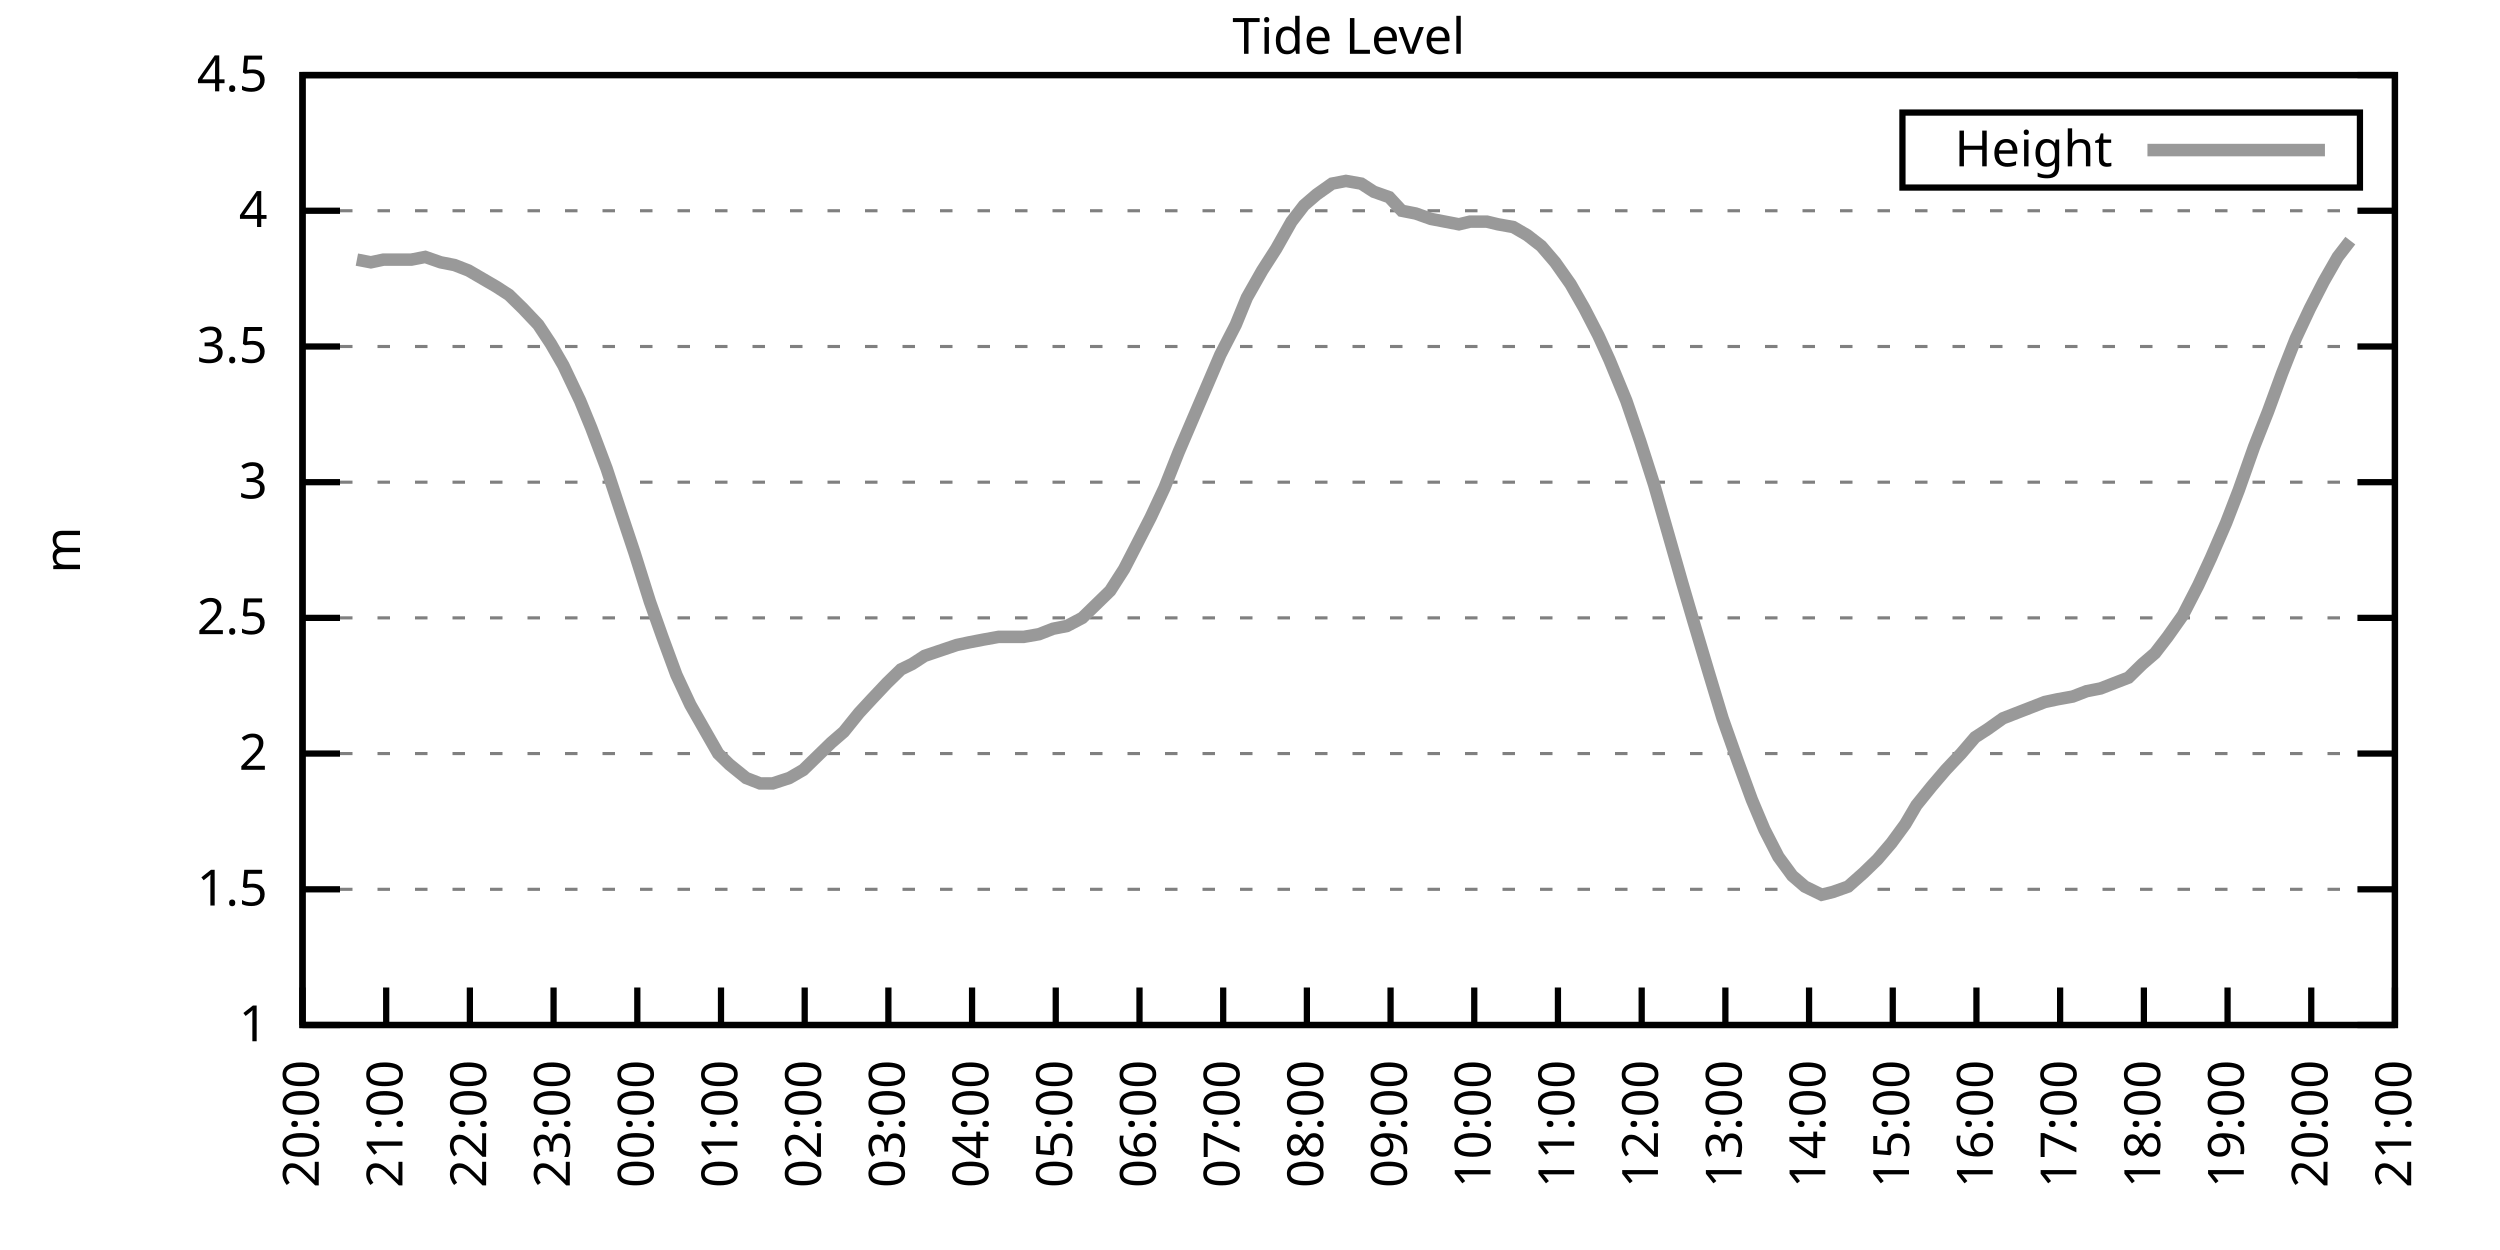
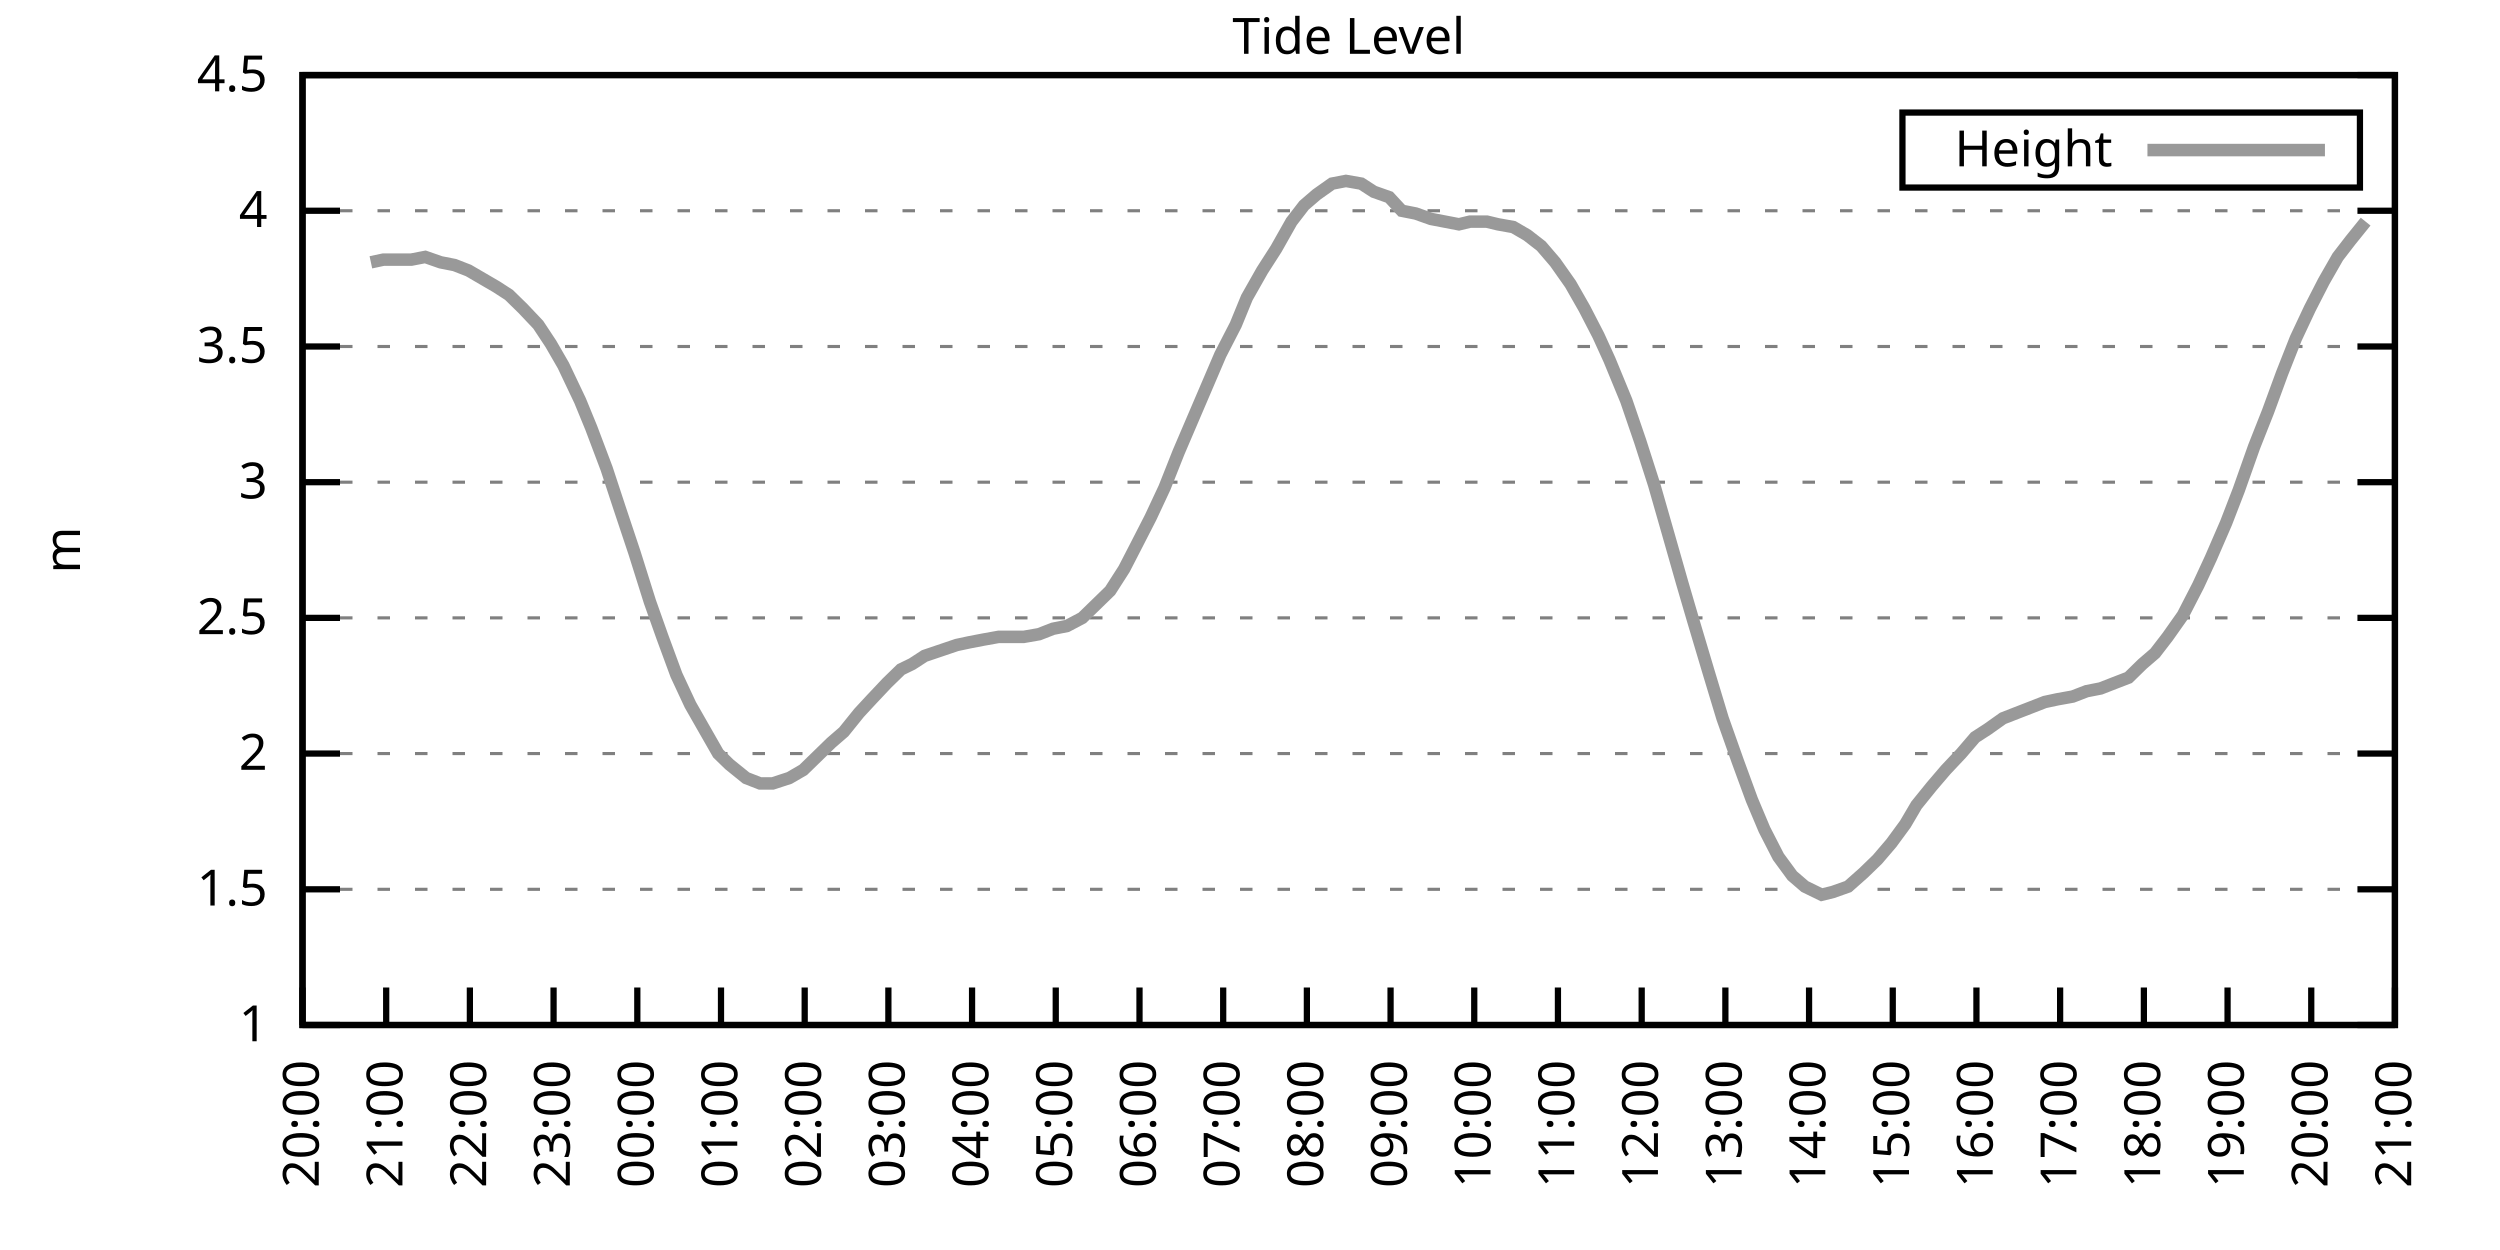
<svg xmlns="http://www.w3.org/2000/svg" xmlns:xlink="http://www.w3.org/1999/xlink" width="400" height="200" viewBox="0 0 400 200">
  <g id="gnuplot_canvas">
    <rect x="0" y="0" width="400" height="200" fill="none" />
    <defs>
      <circle id="gpDot" r="0.5" stroke-width="0.5" stroke="currentColor" />
      <path id="gpPt0" stroke-width="0.333" stroke="currentColor" d="M-1,0 h2 M0,-1 v2" />
      <path id="gpPt1" stroke-width="0.333" stroke="currentColor" d="M-1,-1 L1,1 M1,-1 L-1,1" />
      <path id="gpPt2" stroke-width="0.333" stroke="currentColor" d="M-1,0 L1,0 M0,-1 L0,1 M-1,-1 L1,1 M-1,1 L1,-1" />
      <rect id="gpPt3" stroke-width="0.333" stroke="currentColor" x="-1" y="-1" width="2" height="2" />
      <rect id="gpPt4" stroke-width="0.333" stroke="currentColor" fill="currentColor" x="-1" y="-1" width="2" height="2" />
      <circle id="gpPt5" stroke-width="0.333" stroke="currentColor" cx="0" cy="0" r="1" />
      <use xlink:href="#gpPt5" id="gpPt6" fill="currentColor" stroke="none" />
      <path id="gpPt7" stroke-width="0.333" stroke="currentColor" d="M0,-1.33 L-1.33,0.67 L1.33,0.67 z" />
      <use xlink:href="#gpPt7" id="gpPt8" fill="currentColor" stroke="none" />
      <use xlink:href="#gpPt7" id="gpPt9" stroke="currentColor" transform="rotate(180)" />
      <use xlink:href="#gpPt9" id="gpPt10" fill="currentColor" stroke="none" />
      <use xlink:href="#gpPt3" id="gpPt11" stroke="currentColor" transform="rotate(45)" />
      <use xlink:href="#gpPt11" id="gpPt12" fill="currentColor" stroke="none" />
      <path id="gpPt13" stroke-width="0.333" stroke="currentColor" d="M0,1.330 L1.265,0.411 L0.782,-1.067 L-0.782,-1.076 L-1.265,0.411 z" />
      <use xlink:href="#gpPt13" id="gpPt14" fill="currentColor" stroke="none" />
      <filter id="textbox" filterUnits="objectBoundingBox" x="0" y="0" height="1" width="1">
        <feFlood flood-color="white" flood-opacity="1" result="bgnd" />
        <feComposite in="SourceGraphic" in2="bgnd" operator="atop" />
      </filter>
      <filter id="greybox" filterUnits="objectBoundingBox" x="0" y="0" height="1" width="1">
        <feFlood flood-color="lightgrey" flood-opacity="1" result="grey" />
        <feComposite in="SourceGraphic" in2="grey" operator="atop" />
      </filter>
    </defs>
    <g fill="none" color="white" stroke="currentColor" stroke-width="1.00" stroke-linecap="butt" stroke-linejoin="miter">
</g>
    <g fill="none" color="black" stroke="currentColor" stroke-width="1.00" stroke-linecap="butt" stroke-linejoin="miter">
      <g stroke="none" shape-rendering="crispEdges">
        <polygon fill="rgb(255, 255, 255)" points="48.40,164.00 383.18,164.00 383.18,12.02 48.40,12.02 " />
      </g>
    </g>
    <g fill="none" color="black" stroke="currentColor" stroke-width="1.00" stroke-linecap="butt" stroke-linejoin="miter">
</g>
    <g fill="none" color="black" stroke="black" stroke-width="0.50" stroke-linecap="butt" stroke-linejoin="miter">
</g>
    <g fill="none" color="gray" stroke="currentColor" stroke-width="0.50" stroke-linecap="butt" stroke-linejoin="miter">
      <path stroke="gray" stroke-dasharray="2,4" class="gridline" d="M48.40,164.00 L383.19,164.00  " />
    </g>
    <g fill="none" color="gray" stroke="gray" stroke-width="1.00" stroke-linecap="butt" stroke-linejoin="miter">
</g>
    <g fill="none" color="black" stroke="currentColor" stroke-width="1.00" stroke-linecap="butt" stroke-linejoin="miter">
      <path stroke="black" d="M48.40,164.00 L54.40,164.00 M383.19,164.00 L377.19,164.00  " />
      <g transform="translate(42.80,166.60)" stroke="none" fill="black" font-family="Sans" font-size="8.00" text-anchor="end">
        <text>
          <tspan font-family="Sans"> 1</tspan>
        </text>
      </g>
    </g>
    <g fill="none" color="black" stroke="currentColor" stroke-width="1.00" stroke-linecap="butt" stroke-linejoin="miter">
</g>
    <g fill="none" color="black" stroke="black" stroke-width="0.50" stroke-linecap="butt" stroke-linejoin="miter">
</g>
    <g fill="none" color="gray" stroke="currentColor" stroke-width="0.50" stroke-linecap="butt" stroke-linejoin="miter">
      <path stroke="gray" stroke-dasharray="2,4" class="gridline" d="M48.40,142.29 L383.19,142.29  " />
    </g>
    <g fill="none" color="gray" stroke="gray" stroke-width="1.00" stroke-linecap="butt" stroke-linejoin="miter">
</g>
    <g fill="none" color="black" stroke="currentColor" stroke-width="1.00" stroke-linecap="butt" stroke-linejoin="miter">
      <path stroke="black" d="M48.40,142.29 L54.40,142.29 M383.19,142.29 L377.19,142.29  " />
      <g transform="translate(42.80,144.89)" stroke="none" fill="black" font-family="Sans" font-size="8.00" text-anchor="end">
        <text>
          <tspan font-family="Sans"> 1.5</tspan>
        </text>
      </g>
    </g>
    <g fill="none" color="black" stroke="currentColor" stroke-width="1.00" stroke-linecap="butt" stroke-linejoin="miter">
</g>
    <g fill="none" color="black" stroke="black" stroke-width="0.50" stroke-linecap="butt" stroke-linejoin="miter">
</g>
    <g fill="none" color="gray" stroke="currentColor" stroke-width="0.50" stroke-linecap="butt" stroke-linejoin="miter">
      <path stroke="gray" stroke-dasharray="2,4" class="gridline" d="M48.40,120.57 L383.19,120.57  " />
    </g>
    <g fill="none" color="gray" stroke="gray" stroke-width="1.00" stroke-linecap="butt" stroke-linejoin="miter">
</g>
    <g fill="none" color="black" stroke="currentColor" stroke-width="1.00" stroke-linecap="butt" stroke-linejoin="miter">
      <path stroke="black" d="M48.40,120.57 L54.40,120.57 M383.19,120.57 L377.19,120.57  " />
      <g transform="translate(42.80,123.17)" stroke="none" fill="black" font-family="Sans" font-size="8.00" text-anchor="end">
        <text>
          <tspan font-family="Sans"> 2</tspan>
        </text>
      </g>
    </g>
    <g fill="none" color="black" stroke="currentColor" stroke-width="1.00" stroke-linecap="butt" stroke-linejoin="miter">
</g>
    <g fill="none" color="black" stroke="black" stroke-width="0.50" stroke-linecap="butt" stroke-linejoin="miter">
</g>
    <g fill="none" color="gray" stroke="currentColor" stroke-width="0.50" stroke-linecap="butt" stroke-linejoin="miter">
      <path stroke="gray" stroke-dasharray="2,4" class="gridline" d="M48.40,98.86 L383.19,98.86  " />
    </g>
    <g fill="none" color="gray" stroke="gray" stroke-width="1.00" stroke-linecap="butt" stroke-linejoin="miter">
</g>
    <g fill="none" color="black" stroke="currentColor" stroke-width="1.00" stroke-linecap="butt" stroke-linejoin="miter">
      <path stroke="black" d="M48.40,98.86 L54.40,98.86 M383.19,98.86 L377.19,98.86  " />
      <g transform="translate(42.80,101.46)" stroke="none" fill="black" font-family="Sans" font-size="8.00" text-anchor="end">
        <text>
          <tspan font-family="Sans"> 2.5</tspan>
        </text>
      </g>
    </g>
    <g fill="none" color="black" stroke="currentColor" stroke-width="1.00" stroke-linecap="butt" stroke-linejoin="miter">
</g>
    <g fill="none" color="black" stroke="black" stroke-width="0.50" stroke-linecap="butt" stroke-linejoin="miter">
</g>
    <g fill="none" color="gray" stroke="currentColor" stroke-width="0.50" stroke-linecap="butt" stroke-linejoin="miter">
      <path stroke="gray" stroke-dasharray="2,4" class="gridline" d="M48.40,77.15 L383.19,77.15  " />
    </g>
    <g fill="none" color="gray" stroke="gray" stroke-width="1.00" stroke-linecap="butt" stroke-linejoin="miter">
</g>
    <g fill="none" color="black" stroke="currentColor" stroke-width="1.00" stroke-linecap="butt" stroke-linejoin="miter">
      <path stroke="black" d="M48.40,77.15 L54.40,77.15 M383.19,77.15 L377.19,77.15  " />
      <g transform="translate(42.80,79.75)" stroke="none" fill="black" font-family="Sans" font-size="8.00" text-anchor="end">
        <text>
          <tspan font-family="Sans"> 3</tspan>
        </text>
      </g>
    </g>
    <g fill="none" color="black" stroke="currentColor" stroke-width="1.00" stroke-linecap="butt" stroke-linejoin="miter">
</g>
    <g fill="none" color="black" stroke="black" stroke-width="0.50" stroke-linecap="butt" stroke-linejoin="miter">
</g>
    <g fill="none" color="gray" stroke="currentColor" stroke-width="0.50" stroke-linecap="butt" stroke-linejoin="miter">
      <path stroke="gray" stroke-dasharray="2,4" class="gridline" d="M48.40,55.44 L383.19,55.44  " />
    </g>
    <g fill="none" color="gray" stroke="gray" stroke-width="1.00" stroke-linecap="butt" stroke-linejoin="miter">
</g>
    <g fill="none" color="black" stroke="currentColor" stroke-width="1.00" stroke-linecap="butt" stroke-linejoin="miter">
      <path stroke="black" d="M48.40,55.44 L54.40,55.44 M383.19,55.44 L377.19,55.44  " />
      <g transform="translate(42.80,58.04)" stroke="none" fill="black" font-family="Sans" font-size="8.00" text-anchor="end">
        <text>
          <tspan font-family="Sans"> 3.5</tspan>
        </text>
      </g>
    </g>
    <g fill="none" color="black" stroke="currentColor" stroke-width="1.00" stroke-linecap="butt" stroke-linejoin="miter">
</g>
    <g fill="none" color="black" stroke="black" stroke-width="0.50" stroke-linecap="butt" stroke-linejoin="miter">
</g>
    <g fill="none" color="gray" stroke="currentColor" stroke-width="0.50" stroke-linecap="butt" stroke-linejoin="miter">
      <path stroke="gray" stroke-dasharray="2,4" class="gridline" d="M48.40,33.72 L383.19,33.72  " />
    </g>
    <g fill="none" color="gray" stroke="gray" stroke-width="1.00" stroke-linecap="butt" stroke-linejoin="miter">
</g>
    <g fill="none" color="black" stroke="currentColor" stroke-width="1.00" stroke-linecap="butt" stroke-linejoin="miter">
      <path stroke="black" d="M48.40,33.72 L54.40,33.72 M383.19,33.72 L377.19,33.72  " />
      <g transform="translate(42.80,36.32)" stroke="none" fill="black" font-family="Sans" font-size="8.00" text-anchor="end">
        <text>
          <tspan font-family="Sans"> 4</tspan>
        </text>
      </g>
    </g>
    <g fill="none" color="black" stroke="currentColor" stroke-width="1.00" stroke-linecap="butt" stroke-linejoin="miter">
</g>
    <g fill="none" color="black" stroke="black" stroke-width="0.50" stroke-linecap="butt" stroke-linejoin="miter">
</g>
    <g fill="none" color="gray" stroke="currentColor" stroke-width="0.50" stroke-linecap="butt" stroke-linejoin="miter">
      <path stroke="gray" stroke-dasharray="2,4" class="gridline" d="M48.40,12.01 L383.19,12.01  " />
    </g>
    <g fill="none" color="gray" stroke="gray" stroke-width="1.00" stroke-linecap="butt" stroke-linejoin="miter">
</g>
    <g fill="none" color="black" stroke="currentColor" stroke-width="1.00" stroke-linecap="butt" stroke-linejoin="miter">
      <path stroke="black" d="M48.40,12.01 L54.40,12.01 M383.19,12.01 L377.19,12.01  " />
      <g transform="translate(42.80,14.61)" stroke="none" fill="black" font-family="Sans" font-size="8.00" text-anchor="end">
        <text>
          <tspan font-family="Sans"> 4.5</tspan>
        </text>
      </g>
    </g>
    <g fill="none" color="black" stroke="currentColor" stroke-width="1.00" stroke-linecap="butt" stroke-linejoin="miter">
      <path stroke="black" d="M48.40,164.00 L48.40,158.00  " />
      <g transform="translate(51.00,169.60) rotate(270.00)" stroke="none" fill="black" font-family="Sans" font-size="8.00" text-anchor="end">
        <text>
          <tspan font-family="Sans">20:00</tspan>
        </text>
      </g>
    </g>
    <g fill="none" color="black" stroke="currentColor" stroke-width="1.00" stroke-linecap="butt" stroke-linejoin="miter">
      <path stroke="black" d="M61.79,164.00 L61.79,158.00  " />
      <g transform="translate(64.39,169.60) rotate(270.00)" stroke="none" fill="black" font-family="Sans" font-size="8.00" text-anchor="end">
        <text>
          <tspan font-family="Sans">21:00</tspan>
        </text>
      </g>
    </g>
    <g fill="none" color="black" stroke="currentColor" stroke-width="1.00" stroke-linecap="butt" stroke-linejoin="miter">
      <path stroke="black" d="M75.18,164.00 L75.18,158.00  " />
      <g transform="translate(77.78,169.60) rotate(270.00)" stroke="none" fill="black" font-family="Sans" font-size="8.00" text-anchor="end">
        <text>
          <tspan font-family="Sans">22:00</tspan>
        </text>
      </g>
    </g>
    <g fill="none" color="black" stroke="currentColor" stroke-width="1.00" stroke-linecap="butt" stroke-linejoin="miter">
      <path stroke="black" d="M88.57,164.00 L88.57,158.00  " />
      <g transform="translate(91.17,169.60) rotate(270.00)" stroke="none" fill="black" font-family="Sans" font-size="8.00" text-anchor="end">
        <text>
          <tspan font-family="Sans">23:00</tspan>
        </text>
      </g>
    </g>
    <g fill="none" color="black" stroke="currentColor" stroke-width="1.00" stroke-linecap="butt" stroke-linejoin="miter">
      <path stroke="black" d="M101.97,164.00 L101.97,158.00  " />
      <g transform="translate(104.57,169.60) rotate(270.00)" stroke="none" fill="black" font-family="Sans" font-size="8.00" text-anchor="end">
        <text>
          <tspan font-family="Sans">00:00</tspan>
        </text>
      </g>
    </g>
    <g fill="none" color="black" stroke="currentColor" stroke-width="1.00" stroke-linecap="butt" stroke-linejoin="miter">
      <path stroke="black" d="M115.36,164.00 L115.36,158.00  " />
      <g transform="translate(117.96,169.60) rotate(270.00)" stroke="none" fill="black" font-family="Sans" font-size="8.00" text-anchor="end">
        <text>
          <tspan font-family="Sans">01:00</tspan>
        </text>
      </g>
    </g>
    <g fill="none" color="black" stroke="currentColor" stroke-width="1.00" stroke-linecap="butt" stroke-linejoin="miter">
      <path stroke="black" d="M128.75,164.00 L128.75,158.00  " />
      <g transform="translate(131.35,169.60) rotate(270.00)" stroke="none" fill="black" font-family="Sans" font-size="8.00" text-anchor="end">
        <text>
          <tspan font-family="Sans">02:00</tspan>
        </text>
      </g>
    </g>
    <g fill="none" color="black" stroke="currentColor" stroke-width="1.00" stroke-linecap="butt" stroke-linejoin="miter">
      <path stroke="black" d="M142.14,164.00 L142.14,158.00  " />
      <g transform="translate(144.74,169.60) rotate(270.00)" stroke="none" fill="black" font-family="Sans" font-size="8.00" text-anchor="end">
        <text>
          <tspan font-family="Sans">03:00</tspan>
        </text>
      </g>
    </g>
    <g fill="none" color="black" stroke="currentColor" stroke-width="1.00" stroke-linecap="butt" stroke-linejoin="miter">
      <path stroke="black" d="M155.53,164.00 L155.53,158.00  " />
      <g transform="translate(158.13,169.60) rotate(270.00)" stroke="none" fill="black" font-family="Sans" font-size="8.00" text-anchor="end">
        <text>
          <tspan font-family="Sans">04:00</tspan>
        </text>
      </g>
    </g>
    <g fill="none" color="black" stroke="currentColor" stroke-width="1.00" stroke-linecap="butt" stroke-linejoin="miter">
      <path stroke="black" d="M168.92,164.00 L168.92,158.00  " />
      <g transform="translate(171.52,169.60) rotate(270.00)" stroke="none" fill="black" font-family="Sans" font-size="8.00" text-anchor="end">
        <text>
          <tspan font-family="Sans">05:00</tspan>
        </text>
      </g>
    </g>
    <g fill="none" color="black" stroke="currentColor" stroke-width="1.00" stroke-linecap="butt" stroke-linejoin="miter">
      <path stroke="black" d="M182.32,164.00 L182.32,158.00  " />
      <g transform="translate(184.92,169.60) rotate(270.00)" stroke="none" fill="black" font-family="Sans" font-size="8.00" text-anchor="end">
        <text>
          <tspan font-family="Sans">06:00</tspan>
        </text>
      </g>
    </g>
    <g fill="none" color="black" stroke="currentColor" stroke-width="1.00" stroke-linecap="butt" stroke-linejoin="miter">
      <path stroke="black" d="M195.71,164.00 L195.71,158.00  " />
      <g transform="translate(198.31,169.60) rotate(270.00)" stroke="none" fill="black" font-family="Sans" font-size="8.00" text-anchor="end">
        <text>
          <tspan font-family="Sans">07:00</tspan>
        </text>
      </g>
    </g>
    <g fill="none" color="black" stroke="currentColor" stroke-width="1.00" stroke-linecap="butt" stroke-linejoin="miter">
      <path stroke="black" d="M209.10,164.00 L209.10,158.00  " />
      <g transform="translate(211.70,169.60) rotate(270.00)" stroke="none" fill="black" font-family="Sans" font-size="8.00" text-anchor="end">
        <text>
          <tspan font-family="Sans">08:00</tspan>
        </text>
      </g>
    </g>
    <g fill="none" color="black" stroke="currentColor" stroke-width="1.00" stroke-linecap="butt" stroke-linejoin="miter">
      <path stroke="black" d="M222.49,164.00 L222.49,158.00  " />
      <g transform="translate(225.09,169.60) rotate(270.00)" stroke="none" fill="black" font-family="Sans" font-size="8.00" text-anchor="end">
        <text>
          <tspan font-family="Sans">09:00</tspan>
        </text>
      </g>
    </g>
    <g fill="none" color="black" stroke="currentColor" stroke-width="1.00" stroke-linecap="butt" stroke-linejoin="miter">
      <path stroke="black" d="M235.88,164.00 L235.88,158.00  " />
      <g transform="translate(238.48,169.60) rotate(270.00)" stroke="none" fill="black" font-family="Sans" font-size="8.00" text-anchor="end">
        <text>
          <tspan font-family="Sans">10:00</tspan>
        </text>
      </g>
    </g>
    <g fill="none" color="black" stroke="currentColor" stroke-width="1.00" stroke-linecap="butt" stroke-linejoin="miter">
      <path stroke="black" d="M249.27,164.00 L249.27,158.00  " />
      <g transform="translate(251.87,169.60) rotate(270.00)" stroke="none" fill="black" font-family="Sans" font-size="8.00" text-anchor="end">
        <text>
          <tspan font-family="Sans">11:00</tspan>
        </text>
      </g>
    </g>
    <g fill="none" color="black" stroke="currentColor" stroke-width="1.00" stroke-linecap="butt" stroke-linejoin="miter">
      <path stroke="black" d="M262.67,164.00 L262.67,158.00  " />
      <g transform="translate(265.27,169.60) rotate(270.00)" stroke="none" fill="black" font-family="Sans" font-size="8.00" text-anchor="end">
        <text>
          <tspan font-family="Sans">12:00</tspan>
        </text>
      </g>
    </g>
    <g fill="none" color="black" stroke="currentColor" stroke-width="1.00" stroke-linecap="butt" stroke-linejoin="miter">
      <path stroke="black" d="M276.06,164.00 L276.06,158.00  " />
      <g transform="translate(278.66,169.60) rotate(270.00)" stroke="none" fill="black" font-family="Sans" font-size="8.00" text-anchor="end">
        <text>
          <tspan font-family="Sans">13:00</tspan>
        </text>
      </g>
    </g>
    <g fill="none" color="black" stroke="currentColor" stroke-width="1.00" stroke-linecap="butt" stroke-linejoin="miter">
      <path stroke="black" d="M289.45,164.00 L289.45,158.00  " />
      <g transform="translate(292.05,169.60) rotate(270.00)" stroke="none" fill="black" font-family="Sans" font-size="8.00" text-anchor="end">
        <text>
          <tspan font-family="Sans">14:00</tspan>
        </text>
      </g>
    </g>
    <g fill="none" color="black" stroke="currentColor" stroke-width="1.00" stroke-linecap="butt" stroke-linejoin="miter">
      <path stroke="black" d="M302.84,164.00 L302.84,158.00  " />
      <g transform="translate(305.44,169.60) rotate(270.00)" stroke="none" fill="black" font-family="Sans" font-size="8.00" text-anchor="end">
        <text>
          <tspan font-family="Sans">15:00</tspan>
        </text>
      </g>
    </g>
    <g fill="none" color="black" stroke="currentColor" stroke-width="1.00" stroke-linecap="butt" stroke-linejoin="miter">
      <path stroke="black" d="M316.23,164.00 L316.23,158.00  " />
      <g transform="translate(318.83,169.60) rotate(270.00)" stroke="none" fill="black" font-family="Sans" font-size="8.00" text-anchor="end">
        <text>
          <tspan font-family="Sans">16:00</tspan>
        </text>
      </g>
    </g>
    <g fill="none" color="black" stroke="currentColor" stroke-width="1.00" stroke-linecap="butt" stroke-linejoin="miter">
      <path stroke="black" d="M329.62,164.00 L329.62,158.00  " />
      <g transform="translate(332.22,169.60) rotate(270.00)" stroke="none" fill="black" font-family="Sans" font-size="8.00" text-anchor="end">
        <text>
          <tspan font-family="Sans">17:00</tspan>
        </text>
      </g>
    </g>
    <g fill="none" color="black" stroke="currentColor" stroke-width="1.00" stroke-linecap="butt" stroke-linejoin="miter">
      <path stroke="black" d="M343.02,164.00 L343.02,158.00  " />
      <g transform="translate(345.62,169.60) rotate(270.00)" stroke="none" fill="black" font-family="Sans" font-size="8.00" text-anchor="end">
        <text>
          <tspan font-family="Sans">18:00</tspan>
        </text>
      </g>
    </g>
    <g fill="none" color="black" stroke="currentColor" stroke-width="1.00" stroke-linecap="butt" stroke-linejoin="miter">
      <path stroke="black" d="M356.41,164.00 L356.41,158.00  " />
      <g transform="translate(359.01,169.60) rotate(270.00)" stroke="none" fill="black" font-family="Sans" font-size="8.00" text-anchor="end">
        <text>
          <tspan font-family="Sans">19:00</tspan>
        </text>
      </g>
    </g>
    <g fill="none" color="black" stroke="currentColor" stroke-width="1.00" stroke-linecap="butt" stroke-linejoin="miter">
      <path stroke="black" d="M369.80,164.00 L369.80,158.00  " />
      <g transform="translate(372.40,169.60) rotate(270.00)" stroke="none" fill="black" font-family="Sans" font-size="8.00" text-anchor="end">
        <text>
          <tspan font-family="Sans">20:00</tspan>
        </text>
      </g>
    </g>
    <g fill="none" color="black" stroke="currentColor" stroke-width="1.00" stroke-linecap="butt" stroke-linejoin="miter">
      <path stroke="black" d="M383.19,164.00 L383.19,158.00  " />
      <g transform="translate(385.79,169.60) rotate(270.00)" stroke="none" fill="black" font-family="Sans" font-size="8.00" text-anchor="end">
        <text>
          <tspan font-family="Sans">21:00</tspan>
        </text>
      </g>
    </g>
    <g fill="none" color="black" stroke="currentColor" stroke-width="1.00" stroke-linecap="butt" stroke-linejoin="miter">
</g>
    <g fill="none" color="black" stroke="currentColor" stroke-width="1.00" stroke-linecap="butt" stroke-linejoin="miter">
      <path stroke="black" d="M48.40,12.01 L48.40,164.00 L383.19,164.00 L383.19,12.01 L48.40,12.01 Z  " />
    </g>
    <g fill="none" color="black" stroke="currentColor" stroke-width="1.00" stroke-linecap="butt" stroke-linejoin="miter">
</g>
    <g fill="none" color="black" stroke="currentColor" stroke-width="1.00" stroke-linecap="butt" stroke-linejoin="miter">
      <path stroke="black" d="M304.39,30.01 L304.39,18.01 L377.59,18.01 L377.59,30.01 L304.39,30.01 Z  " />
    </g>
    <g id="Tide_level_plot_1">
      <g fill="none" color="white" stroke="black" stroke-width="2.00" stroke-linecap="butt" stroke-linejoin="miter">
</g>
      <g fill="none" color="black" stroke="currentColor" stroke-width="2.00" stroke-linecap="butt" stroke-linejoin="miter">
        <g transform="translate(337.99,26.61)" stroke="none" fill="black" font-family="Sans" font-size="8.00" text-anchor="end">
          <text>
            <tspan font-family="Sans">Height</tspan>
          </text>
        </g>
      </g>
      <g fill="none" color="black" stroke="currentColor" stroke-width="2.00" stroke-linecap="butt" stroke-linejoin="miter">
-         <path stroke="rgb(153, 153, 153)" d="M343.59,24.01 L371.99,24.01 M57.10,41.54 L59.34,41.97 L61.35,41.54 L63.80,41.54 L65.81,41.54 L68.04,41.11   L70.50,41.97 L72.73,42.41 L74.96,43.28 L77.19,44.58 L79.42,45.88 L81.43,47.18 L83.66,49.36 L86.12,51.96   L88.13,55.00 L90.14,58.48 L92.82,64.12 L94.60,68.46 L97.06,74.98 L99.06,81.06 L101.52,88.44 L103.98,96.26   L105.98,101.90 L108.22,107.98 L110.45,112.76 L112.68,116.67 L114.91,120.57 L116.70,122.31 L119.38,124.48 L121.61,125.35   L123.62,125.35 L126.29,124.48 L128.53,123.18 L130.76,121.01 L132.99,118.84 L135.00,117.10 L137.45,114.06 L139.46,111.89   L141.92,109.28 L144.15,107.11 L145.94,106.24 L147.94,104.94 L153.08,103.20 L155.09,102.77 L157.32,102.34 L159.77,101.90   L162.01,101.90 L163.79,101.90 L166.25,101.47 L168.48,100.60 L170.71,100.16 L173.17,98.86 L175.40,96.69 L177.63,94.52   L179.86,91.04 L181.65,87.57 L184.10,82.79 L186.33,78.02 L188.57,72.37 L190.80,67.16 L193.03,61.95 L195.26,56.74   L197.72,51.96 L199.50,47.62 L201.96,43.28 L204.19,39.80 L206.64,35.46 L208.65,32.85 L210.66,31.12 L213.12,29.38   L215.35,28.95 L217.80,29.38 L219.81,30.68 L222.27,31.55 L224.28,33.72 L226.51,34.16 L228.96,35.03 L231.20,35.46   L233.43,35.89 L235.21,35.46 L237.89,35.46 L239.68,35.89 L242.13,36.33 L244.36,37.63 L246.60,39.37 L248.83,41.97   L251.28,45.45 L253.51,49.36 L255.75,53.70 L257.53,57.61 L260.21,64.12 L262.44,70.63 L264.67,77.58 L266.91,85.40   L269.14,93.22 L270.92,99.30 L273.38,107.55 L275.61,114.93 L278.07,121.88 L280.30,127.96 L282.31,132.73 L284.54,137.08   L286.77,140.12 L288.78,141.85 L291.46,143.16 L293.24,142.72 L295.70,141.85 L298.15,139.68 L300.39,137.51 L302.62,134.90   L304.85,131.86 L306.63,128.83 L309.09,125.79 L311.32,123.18 L313.78,120.57 L316.01,117.97 L318.02,116.67 L320.47,114.93   L322.70,114.06 L324.94,113.19 L327.17,112.32 L329.18,111.89 L331.63,111.45 L333.86,110.59 L336.10,110.15 L338.33,109.28   L340.56,108.42 L342.79,106.24 L344.80,104.51 L346.81,101.90 L349.26,98.43 L351.72,93.65 L353.73,89.31 L356.18,83.66   L358.19,78.45 L360.65,71.50 L362.88,65.86 L365.11,59.78 L367.34,54.13 L369.58,49.36 L371.81,45.01 L374.04,41.11   L376.05,38.50  " />
+         <path stroke="rgb(153, 153, 153)" d="M343.59,24.01 L371.99,24.01 M59.34,41.97 L61.35,41.54 L63.80,41.54 L65.81,41.54 L68.04,41.11 L70.50,41.97   L72.73,42.41 L74.96,43.28 L77.19,44.58 L79.42,45.88 L81.43,47.18 L83.66,49.36 L86.12,51.96 L88.13,55.00   L90.14,58.48 L92.82,64.12 L94.60,68.46 L97.06,74.98 L99.06,81.06 L101.52,88.44 L103.98,96.26 L105.98,101.90   L108.22,107.98 L110.45,112.76 L112.68,116.67 L114.91,120.57 L116.70,122.31 L119.38,124.48 L121.61,125.35 L123.62,125.35   L126.29,124.48 L128.53,123.18 L130.76,121.01 L132.99,118.84 L135.00,117.10 L137.45,114.06 L139.46,111.89 L141.92,109.28   L144.15,107.11 L145.94,106.24 L147.94,104.94 L153.08,103.20 L155.09,102.77 L157.32,102.34 L159.77,101.90 L162.01,101.90   L163.79,101.90 L166.25,101.47 L168.48,100.60 L170.71,100.16 L173.17,98.86 L175.40,96.69 L177.63,94.52 L179.86,91.04   L181.65,87.57 L184.10,82.79 L186.33,78.02 L188.57,72.37 L190.80,67.16 L193.03,61.95 L195.26,56.74 L197.72,51.96   L199.50,47.62 L201.96,43.28 L204.19,39.80 L206.64,35.46 L208.65,32.85 L210.66,31.12 L213.12,29.38 L215.35,28.95   L217.80,29.38 L219.81,30.68 L222.27,31.55 L224.28,33.72 L226.51,34.16 L228.96,35.03 L231.20,35.46 L233.43,35.89   L235.21,35.46 L237.89,35.46 L239.68,35.89 L242.13,36.33 L244.36,37.63 L246.60,39.37 L248.83,41.97 L251.28,45.45   L253.51,49.36 L255.75,53.70 L257.53,57.61 L260.21,64.12 L262.44,70.63 L264.67,77.58 L266.91,85.40 L269.14,93.22   L270.92,99.30 L273.38,107.55 L275.61,114.93 L278.07,121.88 L280.30,127.96 L282.31,132.73 L284.54,137.08 L286.77,140.12   L288.78,141.85 L291.46,143.16 L293.24,142.72 L295.70,141.85 L298.15,139.68 L300.39,137.51 L302.62,134.90 L304.85,131.86   L306.63,128.83 L309.09,125.79 L311.32,123.18 L313.78,120.57 L316.01,117.97 L318.02,116.67 L320.47,114.93 L322.70,114.06   L324.94,113.19 L327.17,112.32 L329.18,111.89 L331.63,111.45 L333.86,110.59 L336.10,110.15 L338.33,109.28 L340.56,108.42   L342.79,106.24 L344.80,104.51 L346.81,101.90 L349.26,98.43 L351.72,93.65 L353.73,89.31 L356.18,83.66 L358.19,78.45   L360.65,71.50 L362.88,65.86 L365.11,59.78 L367.34,54.13 L369.58,49.36 L371.81,45.01 L374.04,41.11 L376.05,38.50   L378.50,35.46  " />
      </g>
    </g>
    <g fill="none" color="black" stroke="currentColor" stroke-width="2.00" stroke-linecap="butt" stroke-linejoin="miter">
</g>
    <g fill="none" color="black" stroke="black" stroke-width="1.00" stroke-linecap="butt" stroke-linejoin="miter">
</g>
    <g fill="none" color="black" stroke="currentColor" stroke-width="1.00" stroke-linecap="butt" stroke-linejoin="miter">
      <path stroke="black" d="M48.40,12.01 L48.40,164.00 L383.19,164.00 L383.19,12.01 L48.40,12.01 Z  " />
      <g transform="translate(12.80,88.01) rotate(270.00)" stroke="none" fill="black" font-family="Sans" font-size="8.00" text-anchor="middle">
        <text>
          <tspan font-family="Sans">m</tspan>
        </text>
      </g>
    </g>
    <g fill="none" color="black" stroke="currentColor" stroke-width="1.00" stroke-linecap="butt" stroke-linejoin="miter">
</g>
    <g fill="none" color="black" stroke="currentColor" stroke-width="1.00" stroke-linecap="butt" stroke-linejoin="miter">
      <g transform="translate(215.79,8.61)" stroke="none" fill="black" font-family="Sans" font-size="8.00" text-anchor="middle">
        <text>
          <tspan font-family="Sans">Tide Level</tspan>
        </text>
      </g>
    </g>
    <g fill="none" color="black" stroke="currentColor" stroke-width="1.00" stroke-linecap="butt" stroke-linejoin="miter">
</g>
  </g>
</svg>
